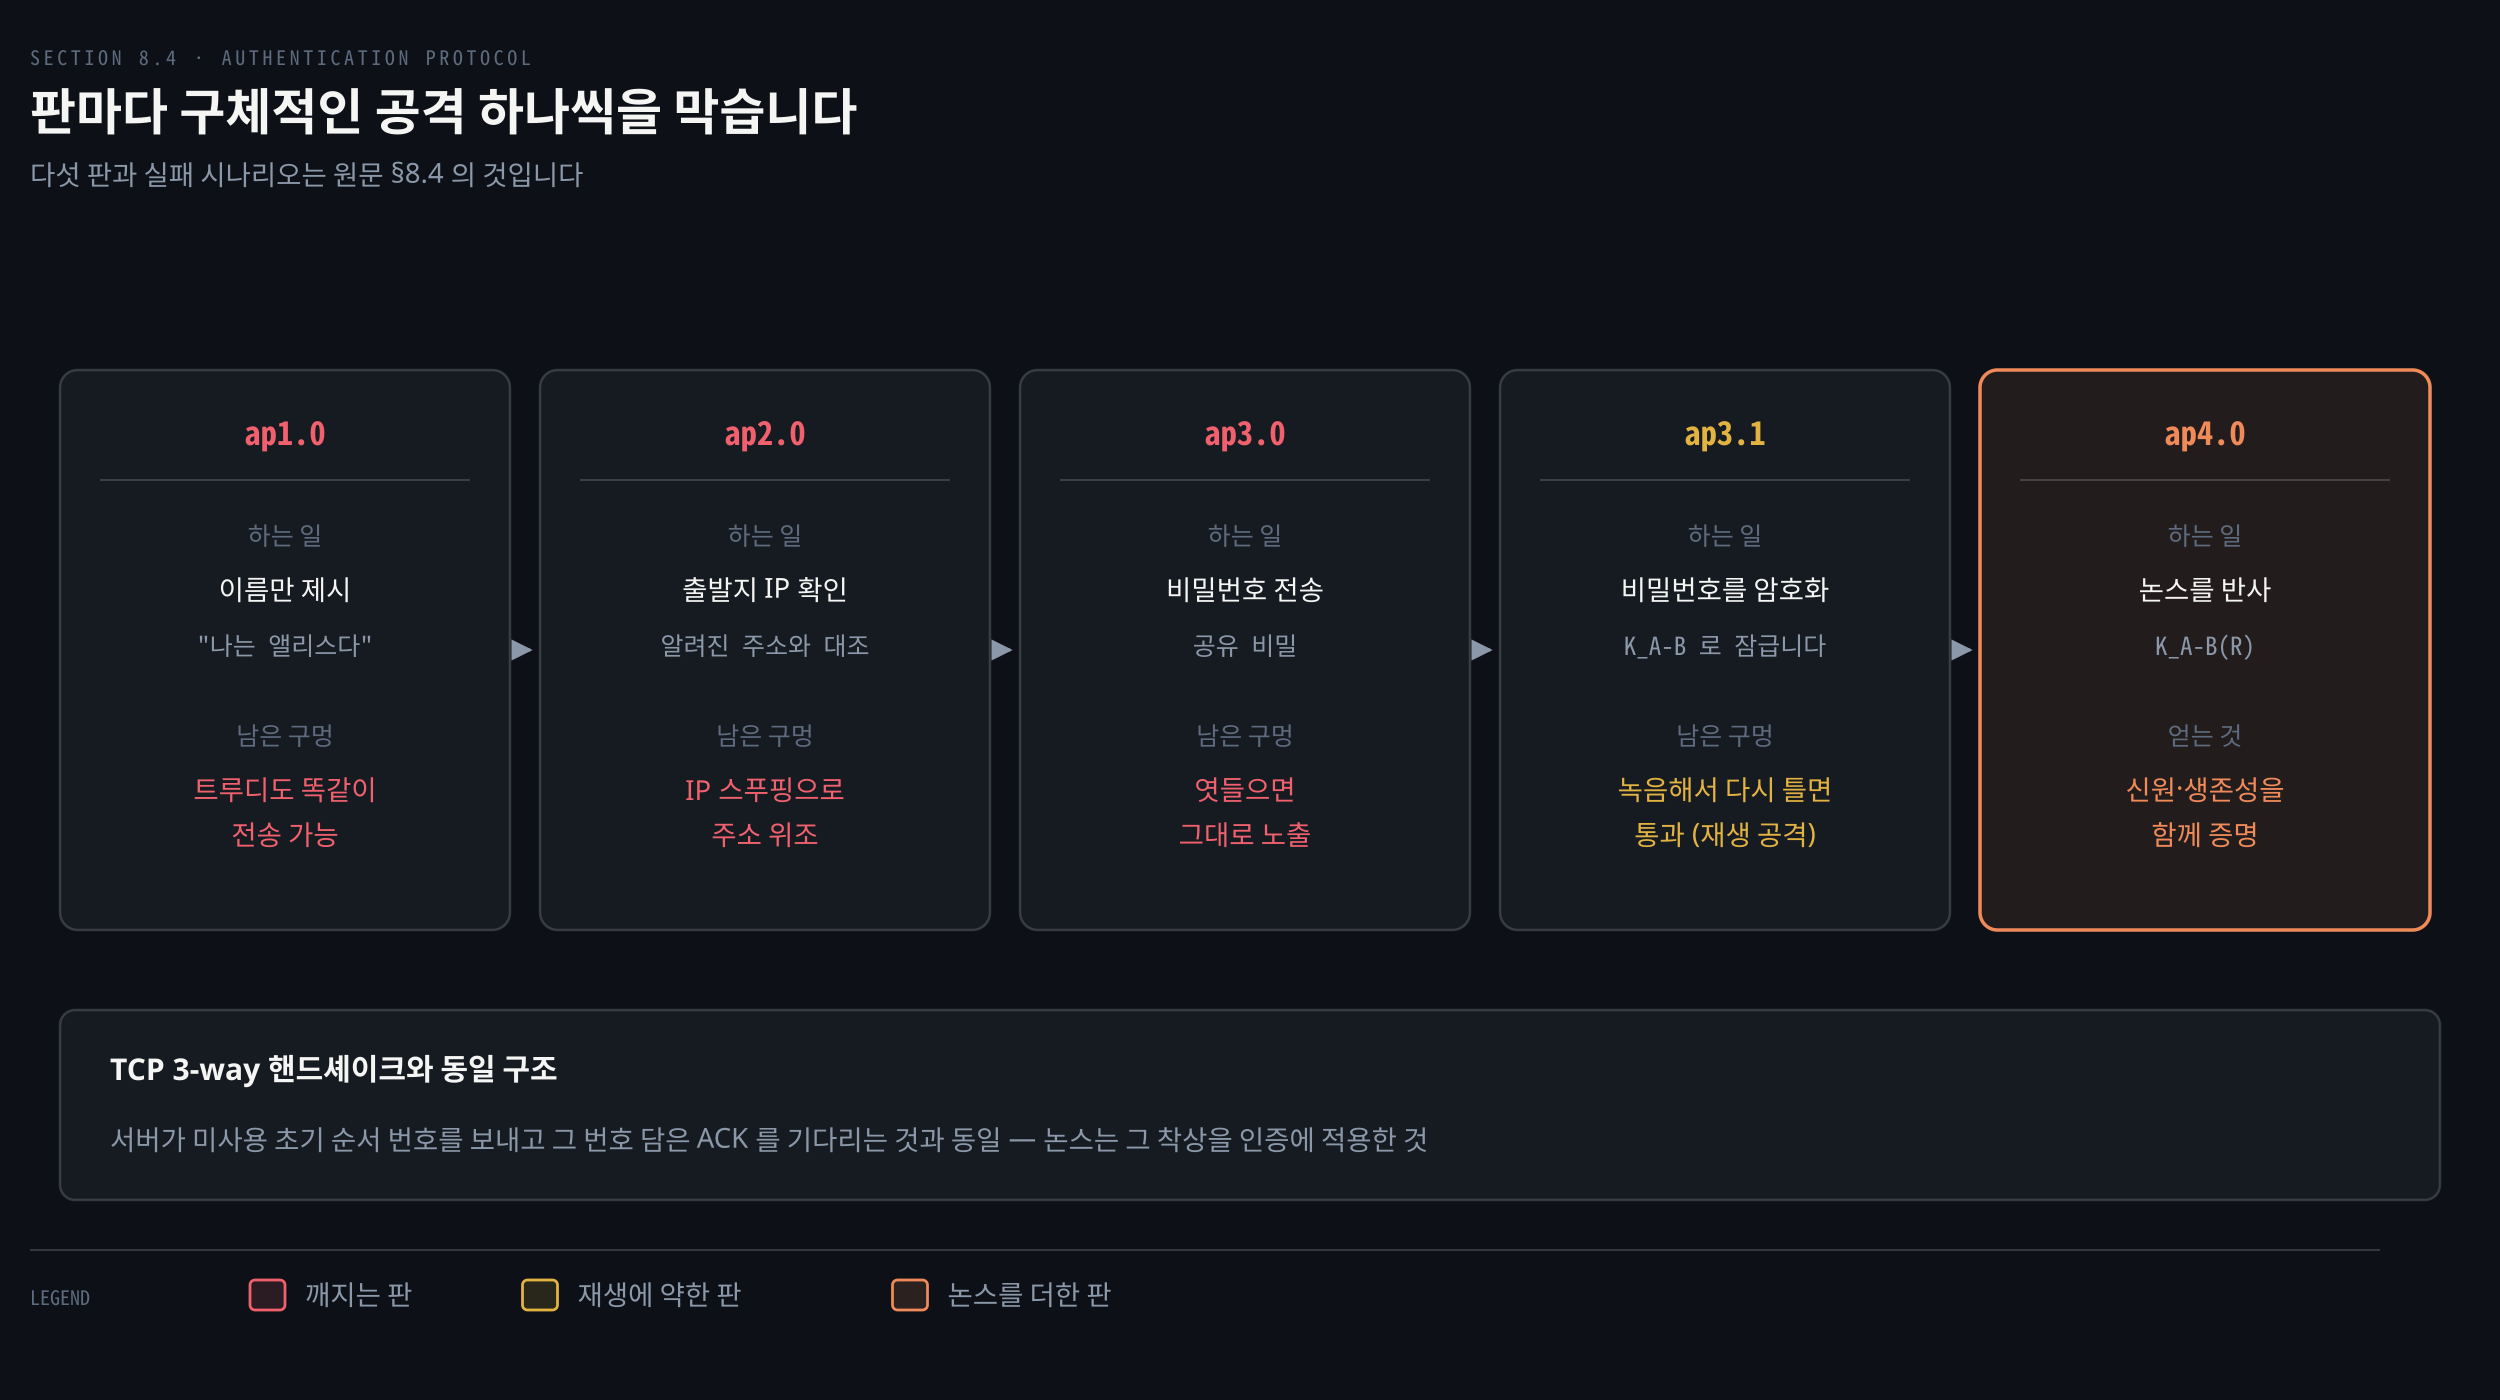
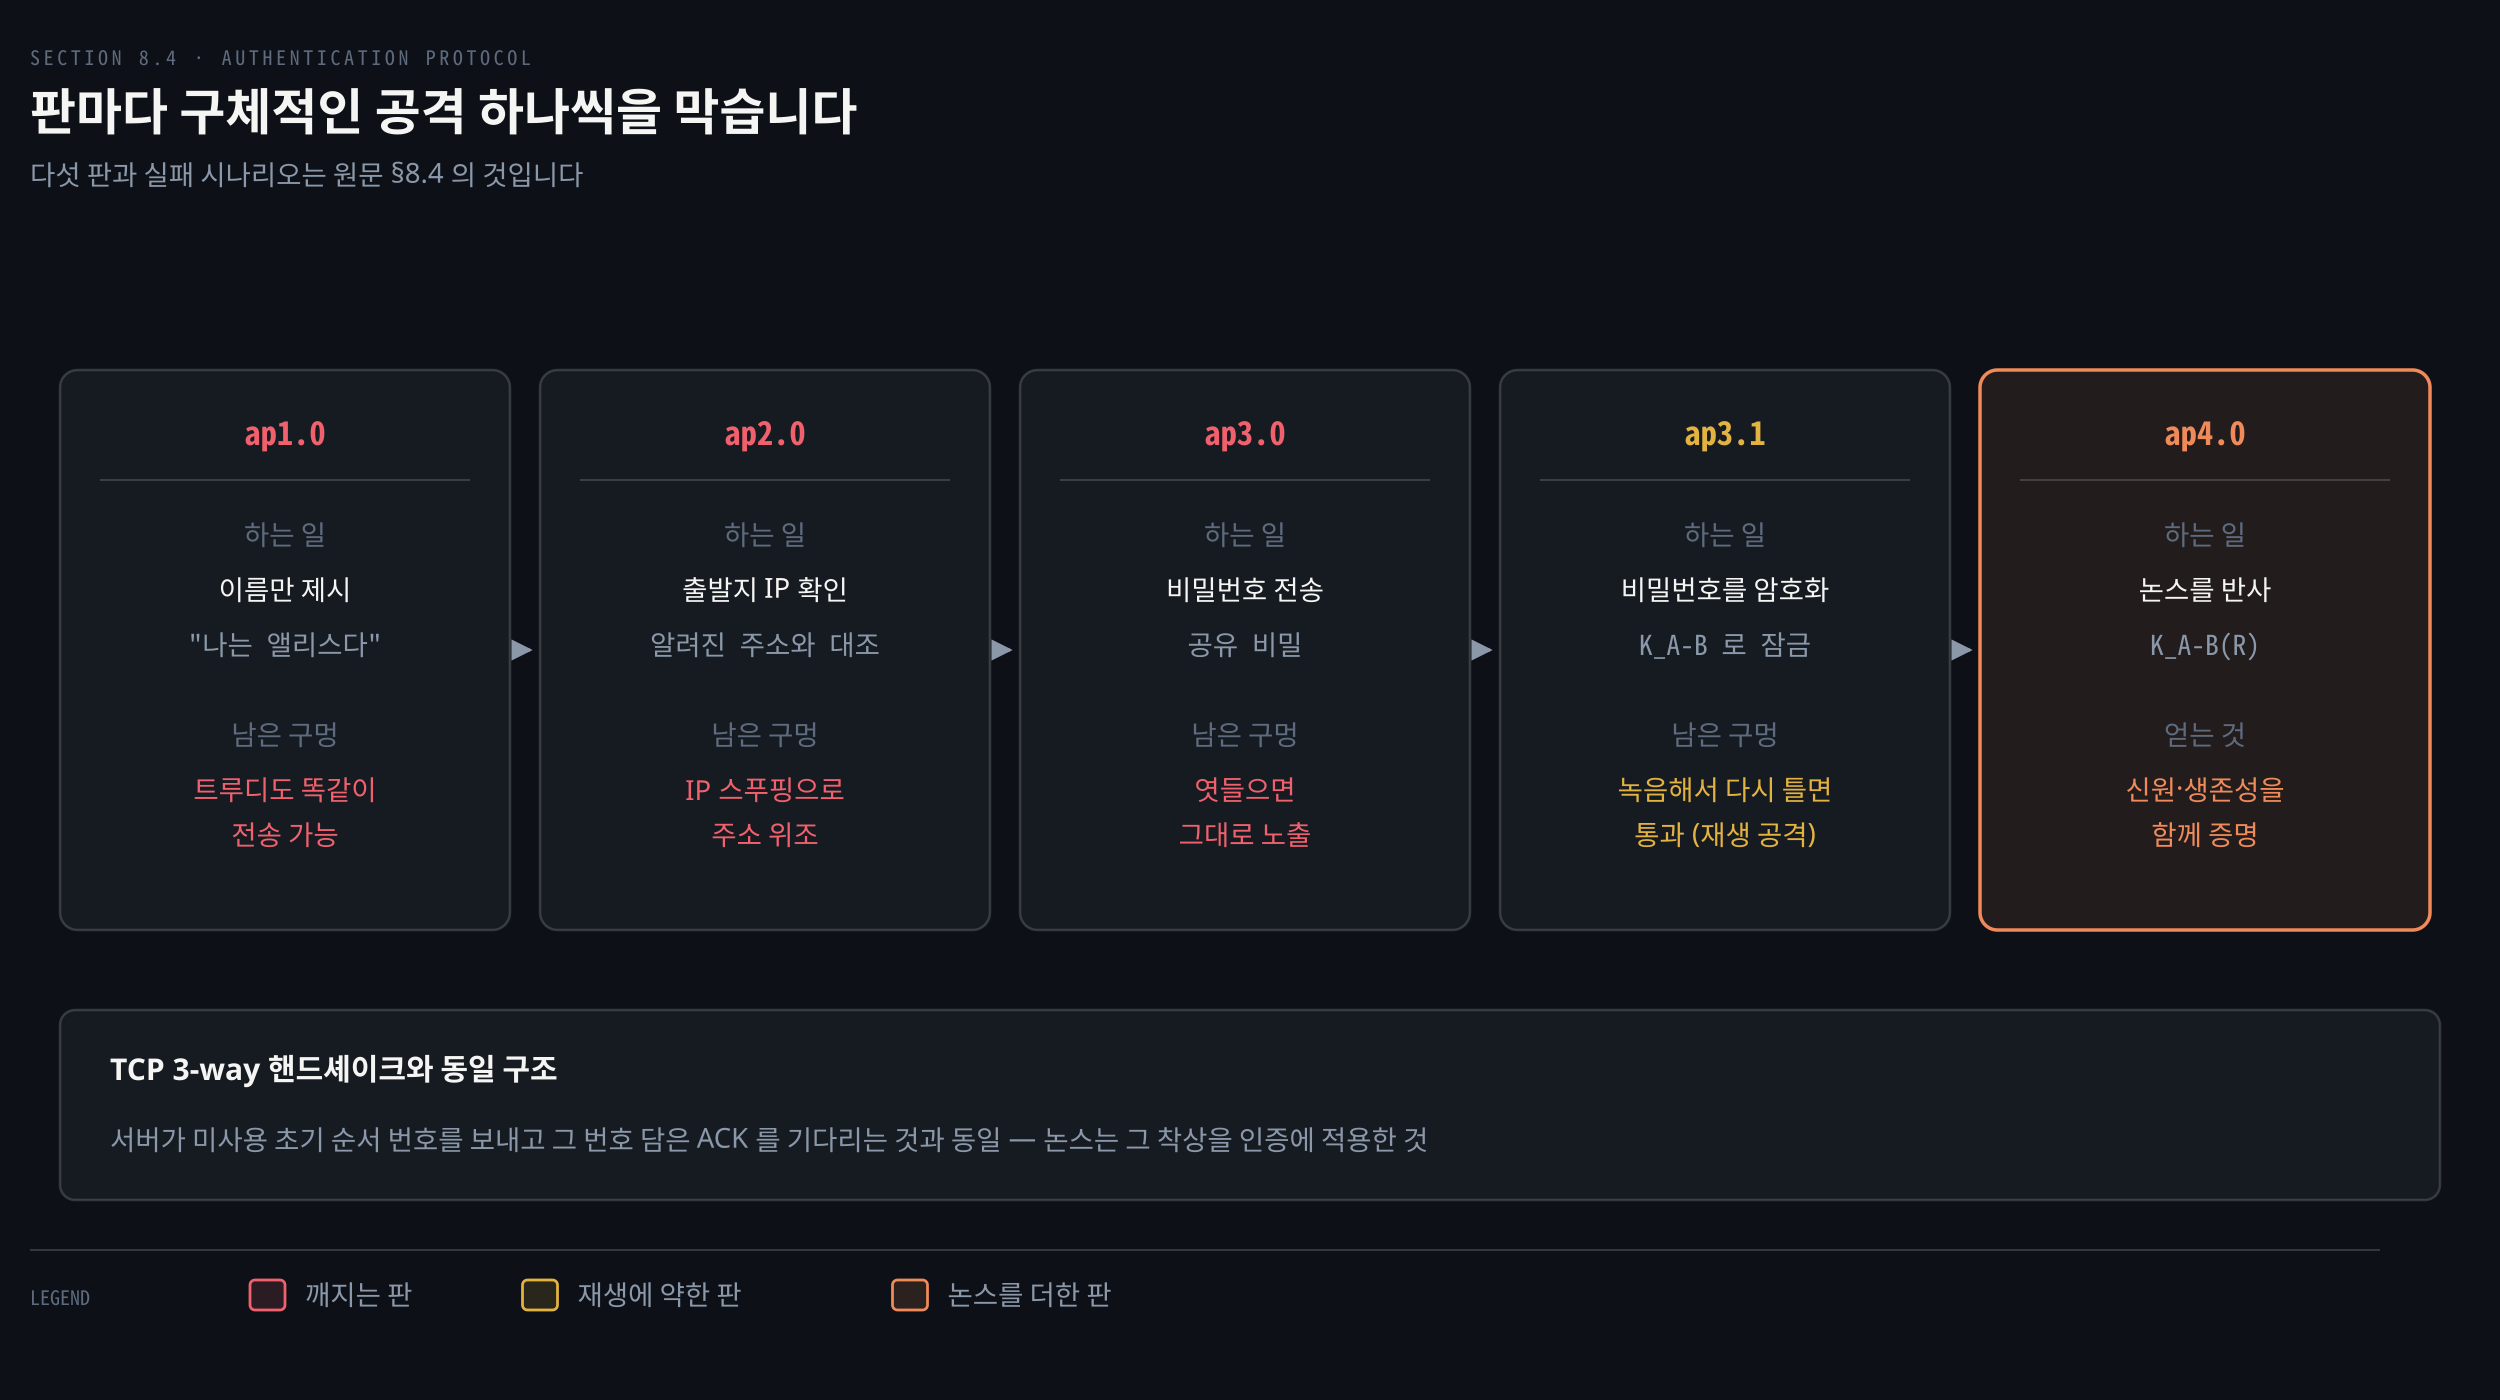
<svg xmlns="http://www.w3.org/2000/svg" viewBox="0 0 1000 560" width="100%" role="img" aria-labelledby="dt dd">
  <defs>
    <marker id="ar" viewBox="0 0 8 8" refX="7" refY="4" markerWidth="6.5" markerHeight="6.5" orient="auto">
      <path d="M0 0 L8 4 L0 8 z" fill="#8B98A9" />
    </marker>
    <marker id="ok" viewBox="0 0 8 8" refX="7" refY="4" markerWidth="6.5" markerHeight="6.5" orient="auto">
      <path d="M0 0 L8 4 L0 8 z" fill="#3FB98C" />
    </marker>
    <marker id="warn" viewBox="0 0 8 8" refX="7" refY="4" markerWidth="6.5" markerHeight="6.5" orient="auto">
      <path d="M0 0 L8 4 L0 8 z" fill="#E3B341" />
    </marker>
    <marker id="bad" viewBox="0 0 8 8" refX="7" refY="4" markerWidth="6.5" markerHeight="6.5" orient="auto">
      <path d="M0 0 L8 4 L0 8 z" fill="#F0616D" />
    </marker>
    <marker id="info" viewBox="0 0 8 8" refX="7" refY="4" markerWidth="6.5" markerHeight="6.5" orient="auto">
      <path d="M0 0 L8 4 L0 8 z" fill="#6A95D8" />
    </marker>
    <marker id="acc" viewBox="0 0 8 8" refX="7" refY="4" markerWidth="6.5" markerHeight="6.5" orient="auto">
      <path d="M0 0 L8 4 L0 8 z" fill="#F08A59" />
    </marker>
    <marker id="soft" viewBox="0 0 8 8" refX="7" refY="4" markerWidth="6.5" markerHeight="6.5" orient="auto">
      <path d="M0 0 L8 4 L0 8 z" fill="#5E6B7E" />
    </marker>
  </defs>
  <rect width="1000" height="560" fill="#0D1117" />
  <text x="12" y="26" font-family="'Geist Mono','Noto Sans Mono CJK KR',monospace" font-size="8" letter-spacing="0.18em" fill="#5E6B7E">SECTION 8.4 · AUTHENTICATION PROTOCOL</text>
  <text x="12" y="52" font-family="'Geist','Apple SD Gothic Neo','Noto Sans KR','Malgun Gothic',sans-serif" font-size="20" font-weight="600" fill="#F5F5F3">판마다 구체적인 공격 하나씩을 막습니다</text>
  <text x="12" y="74" font-family="'Geist','Apple SD Gothic Neo','Noto Sans KR','Malgun Gothic',sans-serif" font-size="11" fill="#8B98A9">다섯 판과 실패 시나리오는 원문 §8.4 의 것입니다</text>
  <rect x="24" y="148" width="180" height="224" rx="7" fill="#161B22" stroke="rgba(191,192,192,0.22)" stroke-width="1.0" />
  <text x="114.0" y="178" text-anchor="middle" font-family="'Geist Mono','Noto Sans Mono CJK KR',monospace" font-size="13" font-weight="600" fill="#F0616D">ap1.0</text>
  <line x1="40" y1="192" x2="188" y2="192" stroke="rgba(191,192,192,0.22)" stroke-width="0.8" />
-   <text x="114.0" y="218" text-anchor="middle" font-family="'Geist','Apple SD Gothic Neo','Noto Sans KR','Malgun Gothic',sans-serif" font-size="10" font-weight="400" fill="#5E6B7E">하는 일</text>
+   <text x="114.0" y="218" text-anchor="middle" font-family="'Geist','Apple SD Gothic Neo','Noto Sans KR','Malgun Gothic',sans-serif" font-size="11" font-weight="400" fill="#5E6B7E">하는 일</text>
  <text x="114.0" y="240" text-anchor="middle" font-family="'Geist','Apple SD Gothic Neo','Noto Sans KR','Malgun Gothic',sans-serif" font-size="11" font-weight="400" fill="#F5F5F3">이름만 제시</text>
-   <text x="114.0" y="262" text-anchor="middle" font-family="'Geist Mono','Noto Sans Mono CJK KR',monospace" font-size="10" font-weight="400" fill="#8B98A9">"나는 앨리스다"</text>
-   <text x="114.0" y="298" text-anchor="middle" font-family="'Geist','Apple SD Gothic Neo','Noto Sans KR','Malgun Gothic',sans-serif" font-size="10" font-weight="400" fill="#5E6B7E">남은 구멍</text>
+   <text x="114.0" y="262" text-anchor="middle" font-family="'Geist Mono','Noto Sans Mono CJK KR',monospace" font-size="11" font-weight="400" fill="#8B98A9">"나는 앨리스다"</text>
+   <text x="114.0" y="298" text-anchor="middle" font-family="'Geist','Apple SD Gothic Neo','Noto Sans KR','Malgun Gothic',sans-serif" font-size="11" font-weight="400" fill="#5E6B7E">남은 구멍</text>
  <text x="114.0" y="320" text-anchor="middle" font-family="'Geist','Apple SD Gothic Neo','Noto Sans KR','Malgun Gothic',sans-serif" font-size="11" font-weight="400" fill="#F0616D">트루디도 똑같이</text>
  <text x="114.0" y="338" text-anchor="middle" font-family="'Geist','Apple SD Gothic Neo','Noto Sans KR','Malgun Gothic',sans-serif" font-size="11" font-weight="400" fill="#F0616D">전송 가능</text>
  <rect x="216" y="148" width="180" height="224" rx="7" fill="#161B22" stroke="rgba(191,192,192,0.22)" stroke-width="1.0" />
  <text x="306.0" y="178" text-anchor="middle" font-family="'Geist Mono','Noto Sans Mono CJK KR',monospace" font-size="13" font-weight="600" fill="#F0616D">ap2.0</text>
  <line x1="232" y1="192" x2="380" y2="192" stroke="rgba(191,192,192,0.22)" stroke-width="0.8" />
-   <text x="306.0" y="218" text-anchor="middle" font-family="'Geist','Apple SD Gothic Neo','Noto Sans KR','Malgun Gothic',sans-serif" font-size="10" font-weight="400" fill="#5E6B7E">하는 일</text>
+   <text x="306.0" y="218" text-anchor="middle" font-family="'Geist','Apple SD Gothic Neo','Noto Sans KR','Malgun Gothic',sans-serif" font-size="11" font-weight="400" fill="#5E6B7E">하는 일</text>
  <text x="306.0" y="240" text-anchor="middle" font-family="'Geist','Apple SD Gothic Neo','Noto Sans KR','Malgun Gothic',sans-serif" font-size="11" font-weight="400" fill="#F5F5F3">출발지 IP 확인</text>
-   <text x="306.0" y="262" text-anchor="middle" font-family="'Geist Mono','Noto Sans Mono CJK KR',monospace" font-size="10" font-weight="400" fill="#8B98A9">알려진 주소와 대조</text>
-   <text x="306.0" y="298" text-anchor="middle" font-family="'Geist','Apple SD Gothic Neo','Noto Sans KR','Malgun Gothic',sans-serif" font-size="10" font-weight="400" fill="#5E6B7E">남은 구멍</text>
+   <text x="306.0" y="262" text-anchor="middle" font-family="'Geist Mono','Noto Sans Mono CJK KR',monospace" font-size="11" font-weight="400" fill="#8B98A9">알려진 주소와 대조</text>
+   <text x="306.0" y="298" text-anchor="middle" font-family="'Geist','Apple SD Gothic Neo','Noto Sans KR','Malgun Gothic',sans-serif" font-size="11" font-weight="400" fill="#5E6B7E">남은 구멍</text>
  <text x="306.0" y="320" text-anchor="middle" font-family="'Geist','Apple SD Gothic Neo','Noto Sans KR','Malgun Gothic',sans-serif" font-size="11" font-weight="400" fill="#F0616D">IP 스푸핑으로</text>
  <text x="306.0" y="338" text-anchor="middle" font-family="'Geist','Apple SD Gothic Neo','Noto Sans KR','Malgun Gothic',sans-serif" font-size="11" font-weight="400" fill="#F0616D">주소 위조</text>
  <rect x="408" y="148" width="180" height="224" rx="7" fill="#161B22" stroke="rgba(191,192,192,0.22)" stroke-width="1.0" />
  <text x="498.0" y="178" text-anchor="middle" font-family="'Geist Mono','Noto Sans Mono CJK KR',monospace" font-size="13" font-weight="600" fill="#F0616D">ap3.0</text>
  <line x1="424" y1="192" x2="572" y2="192" stroke="rgba(191,192,192,0.22)" stroke-width="0.8" />
-   <text x="498.0" y="218" text-anchor="middle" font-family="'Geist','Apple SD Gothic Neo','Noto Sans KR','Malgun Gothic',sans-serif" font-size="10" font-weight="400" fill="#5E6B7E">하는 일</text>
+   <text x="498.0" y="218" text-anchor="middle" font-family="'Geist','Apple SD Gothic Neo','Noto Sans KR','Malgun Gothic',sans-serif" font-size="11" font-weight="400" fill="#5E6B7E">하는 일</text>
  <text x="498.0" y="240" text-anchor="middle" font-family="'Geist','Apple SD Gothic Neo','Noto Sans KR','Malgun Gothic',sans-serif" font-size="11" font-weight="400" fill="#F5F5F3">비밀번호 전송</text>
-   <text x="498.0" y="262" text-anchor="middle" font-family="'Geist Mono','Noto Sans Mono CJK KR',monospace" font-size="10" font-weight="400" fill="#8B98A9">공유 비밀</text>
-   <text x="498.0" y="298" text-anchor="middle" font-family="'Geist','Apple SD Gothic Neo','Noto Sans KR','Malgun Gothic',sans-serif" font-size="10" font-weight="400" fill="#5E6B7E">남은 구멍</text>
+   <text x="498.0" y="262" text-anchor="middle" font-family="'Geist Mono','Noto Sans Mono CJK KR',monospace" font-size="11" font-weight="400" fill="#8B98A9">공유 비밀</text>
+   <text x="498.0" y="298" text-anchor="middle" font-family="'Geist','Apple SD Gothic Neo','Noto Sans KR','Malgun Gothic',sans-serif" font-size="11" font-weight="400" fill="#5E6B7E">남은 구멍</text>
  <text x="498.0" y="320" text-anchor="middle" font-family="'Geist','Apple SD Gothic Neo','Noto Sans KR','Malgun Gothic',sans-serif" font-size="11" font-weight="400" fill="#F0616D">엿들으면</text>
  <text x="498.0" y="338" text-anchor="middle" font-family="'Geist','Apple SD Gothic Neo','Noto Sans KR','Malgun Gothic',sans-serif" font-size="11" font-weight="400" fill="#F0616D">그대로 노출</text>
  <rect x="600" y="148" width="180" height="224" rx="7" fill="#161B22" stroke="rgba(191,192,192,0.22)" stroke-width="1.0" />
  <text x="690.0" y="178" text-anchor="middle" font-family="'Geist Mono','Noto Sans Mono CJK KR',monospace" font-size="13" font-weight="600" fill="#E3B341">ap3.1</text>
  <line x1="616" y1="192" x2="764" y2="192" stroke="rgba(191,192,192,0.22)" stroke-width="0.8" />
-   <text x="690.0" y="218" text-anchor="middle" font-family="'Geist','Apple SD Gothic Neo','Noto Sans KR','Malgun Gothic',sans-serif" font-size="10" font-weight="400" fill="#5E6B7E">하는 일</text>
+   <text x="690.0" y="218" text-anchor="middle" font-family="'Geist','Apple SD Gothic Neo','Noto Sans KR','Malgun Gothic',sans-serif" font-size="11" font-weight="400" fill="#5E6B7E">하는 일</text>
  <text x="690.0" y="240" text-anchor="middle" font-family="'Geist','Apple SD Gothic Neo','Noto Sans KR','Malgun Gothic',sans-serif" font-size="11" font-weight="400" fill="#F5F5F3">비밀번호를 암호화</text>
-   <text x="690.0" y="262" text-anchor="middle" font-family="'Geist Mono','Noto Sans Mono CJK KR',monospace" font-size="10" font-weight="400" fill="#8B98A9">K_A-B 로 잠급니다</text>
-   <text x="690.0" y="298" text-anchor="middle" font-family="'Geist','Apple SD Gothic Neo','Noto Sans KR','Malgun Gothic',sans-serif" font-size="10" font-weight="400" fill="#5E6B7E">남은 구멍</text>
+   <text x="690.0" y="262" text-anchor="middle" font-family="'Geist Mono','Noto Sans Mono CJK KR',monospace" font-size="11" font-weight="400" fill="#8B98A9">K_A-B 로 잠금</text>
+   <text x="690.0" y="298" text-anchor="middle" font-family="'Geist','Apple SD Gothic Neo','Noto Sans KR','Malgun Gothic',sans-serif" font-size="11" font-weight="400" fill="#5E6B7E">남은 구멍</text>
  <text x="690.0" y="320" text-anchor="middle" font-family="'Geist','Apple SD Gothic Neo','Noto Sans KR','Malgun Gothic',sans-serif" font-size="11" font-weight="400" fill="#E3B341">녹음해서 다시 틀면</text>
  <text x="690.0" y="338" text-anchor="middle" font-family="'Geist','Apple SD Gothic Neo','Noto Sans KR','Malgun Gothic',sans-serif" font-size="11" font-weight="400" fill="#E3B341">통과 (재생 공격)</text>
  <rect x="792" y="148" width="180" height="224" rx="7" fill="#F08A5918" stroke="#F08A59" stroke-width="1.4" />
  <text x="882.0" y="178" text-anchor="middle" font-family="'Geist Mono','Noto Sans Mono CJK KR',monospace" font-size="13" font-weight="600" fill="#F08A59">ap4.0</text>
  <line x1="808" y1="192" x2="956" y2="192" stroke="rgba(191,192,192,0.22)" stroke-width="0.8" />
-   <text x="882.0" y="218" text-anchor="middle" font-family="'Geist','Apple SD Gothic Neo','Noto Sans KR','Malgun Gothic',sans-serif" font-size="10" font-weight="400" fill="#5E6B7E">하는 일</text>
+   <text x="882.0" y="218" text-anchor="middle" font-family="'Geist','Apple SD Gothic Neo','Noto Sans KR','Malgun Gothic',sans-serif" font-size="11" font-weight="400" fill="#5E6B7E">하는 일</text>
  <text x="882.0" y="240" text-anchor="middle" font-family="'Geist','Apple SD Gothic Neo','Noto Sans KR','Malgun Gothic',sans-serif" font-size="11" font-weight="400" fill="#F5F5F3">논스를 반사</text>
-   <text x="882.0" y="262" text-anchor="middle" font-family="'Geist Mono','Noto Sans Mono CJK KR',monospace" font-size="10" font-weight="400" fill="#8B98A9">K_A-B(R)</text>
-   <text x="882.0" y="298" text-anchor="middle" font-family="'Geist','Apple SD Gothic Neo','Noto Sans KR','Malgun Gothic',sans-serif" font-size="10" font-weight="400" fill="#5E6B7E">얻는 것</text>
+   <text x="882.0" y="262" text-anchor="middle" font-family="'Geist Mono','Noto Sans Mono CJK KR',monospace" font-size="11" font-weight="400" fill="#8B98A9">K_A-B(R)</text>
+   <text x="882.0" y="298" text-anchor="middle" font-family="'Geist','Apple SD Gothic Neo','Noto Sans KR','Malgun Gothic',sans-serif" font-size="11" font-weight="400" fill="#5E6B7E">얻는 것</text>
  <text x="882.0" y="320" text-anchor="middle" font-family="'Geist','Apple SD Gothic Neo','Noto Sans KR','Malgun Gothic',sans-serif" font-size="11" font-weight="400" fill="#F08A59">신원·생존성을</text>
  <text x="882.0" y="338" text-anchor="middle" font-family="'Geist','Apple SD Gothic Neo','Noto Sans KR','Malgun Gothic',sans-serif" font-size="11" font-weight="400" fill="#F08A59">함께 증명</text>
  <path d="M 206 260.0 L 212 260.0" fill="none" stroke="#8B98A9" stroke-width="1.3" marker-end="url(#ar)" />
  <path d="M 398 260.0 L 404 260.0" fill="none" stroke="#8B98A9" stroke-width="1.3" marker-end="url(#ar)" />
  <path d="M 590 260.0 L 596 260.0" fill="none" stroke="#8B98A9" stroke-width="1.3" marker-end="url(#ar)" />
  <path d="M 782 260.0 L 788 260.0" fill="none" stroke="#8B98A9" stroke-width="1.3" marker-end="url(#ar)" />
  <rect x="24" y="404" width="952" height="76" rx="6" fill="#161B22" stroke="rgba(191,192,192,0.22)" stroke-width="1.0" />
  <text x="44" y="432" text-anchor="start" font-family="'Geist','Apple SD Gothic Neo','Noto Sans KR','Malgun Gothic',sans-serif" font-size="12" font-weight="600" fill="#F5F5F3">TCP 3-way 핸드셰이크와 동일 구조</text>
  <text x="44" y="460" text-anchor="start" font-family="'Geist','Apple SD Gothic Neo','Noto Sans KR','Malgun Gothic',sans-serif" font-size="11" font-weight="400" fill="#8B98A9">서버가 미사용 초기 순서 번호를 보내고 그 번호 담은 ACK 를 기다리는 것과 동일 — 논스는 그 착상을 인증에 적용한 것</text>
  <line x1="12" y1="500" x2="952" y2="500" stroke="rgba(191,192,192,0.22)" stroke-width="0.8" />
  <text x="12" y="522" text-anchor="start" font-family="'Geist Mono','Noto Sans Mono CJK KR',monospace" font-size="8" font-weight="400" fill="#5E6B7E">LEGEND</text>
  <rect x="100" y="512" width="14" height="12" rx="2" fill="#F0616D22" stroke="#F0616D" stroke-width="1.1" />
  <text x="122" y="522" text-anchor="start" font-family="'Geist','Apple SD Gothic Neo','Noto Sans KR','Malgun Gothic',sans-serif" font-size="11" font-weight="400" fill="#8B98A9">깨지는 판</text>
  <rect x="209" y="512" width="14" height="12" rx="2" fill="#E3B34122" stroke="#E3B341" stroke-width="1.1" />
  <text x="231" y="522" text-anchor="start" font-family="'Geist','Apple SD Gothic Neo','Noto Sans KR','Malgun Gothic',sans-serif" font-size="11" font-weight="400" fill="#8B98A9">재생에 약한 판</text>
  <rect x="357" y="512" width="14" height="12" rx="2" fill="#F08A5922" stroke="#F08A59" stroke-width="1.1" />
  <text x="379" y="522" text-anchor="start" font-family="'Geist','Apple SD Gothic Neo','Noto Sans KR','Malgun Gothic',sans-serif" font-size="11" font-weight="400" fill="#8B98A9">논스를 더한 판</text>
</svg>
